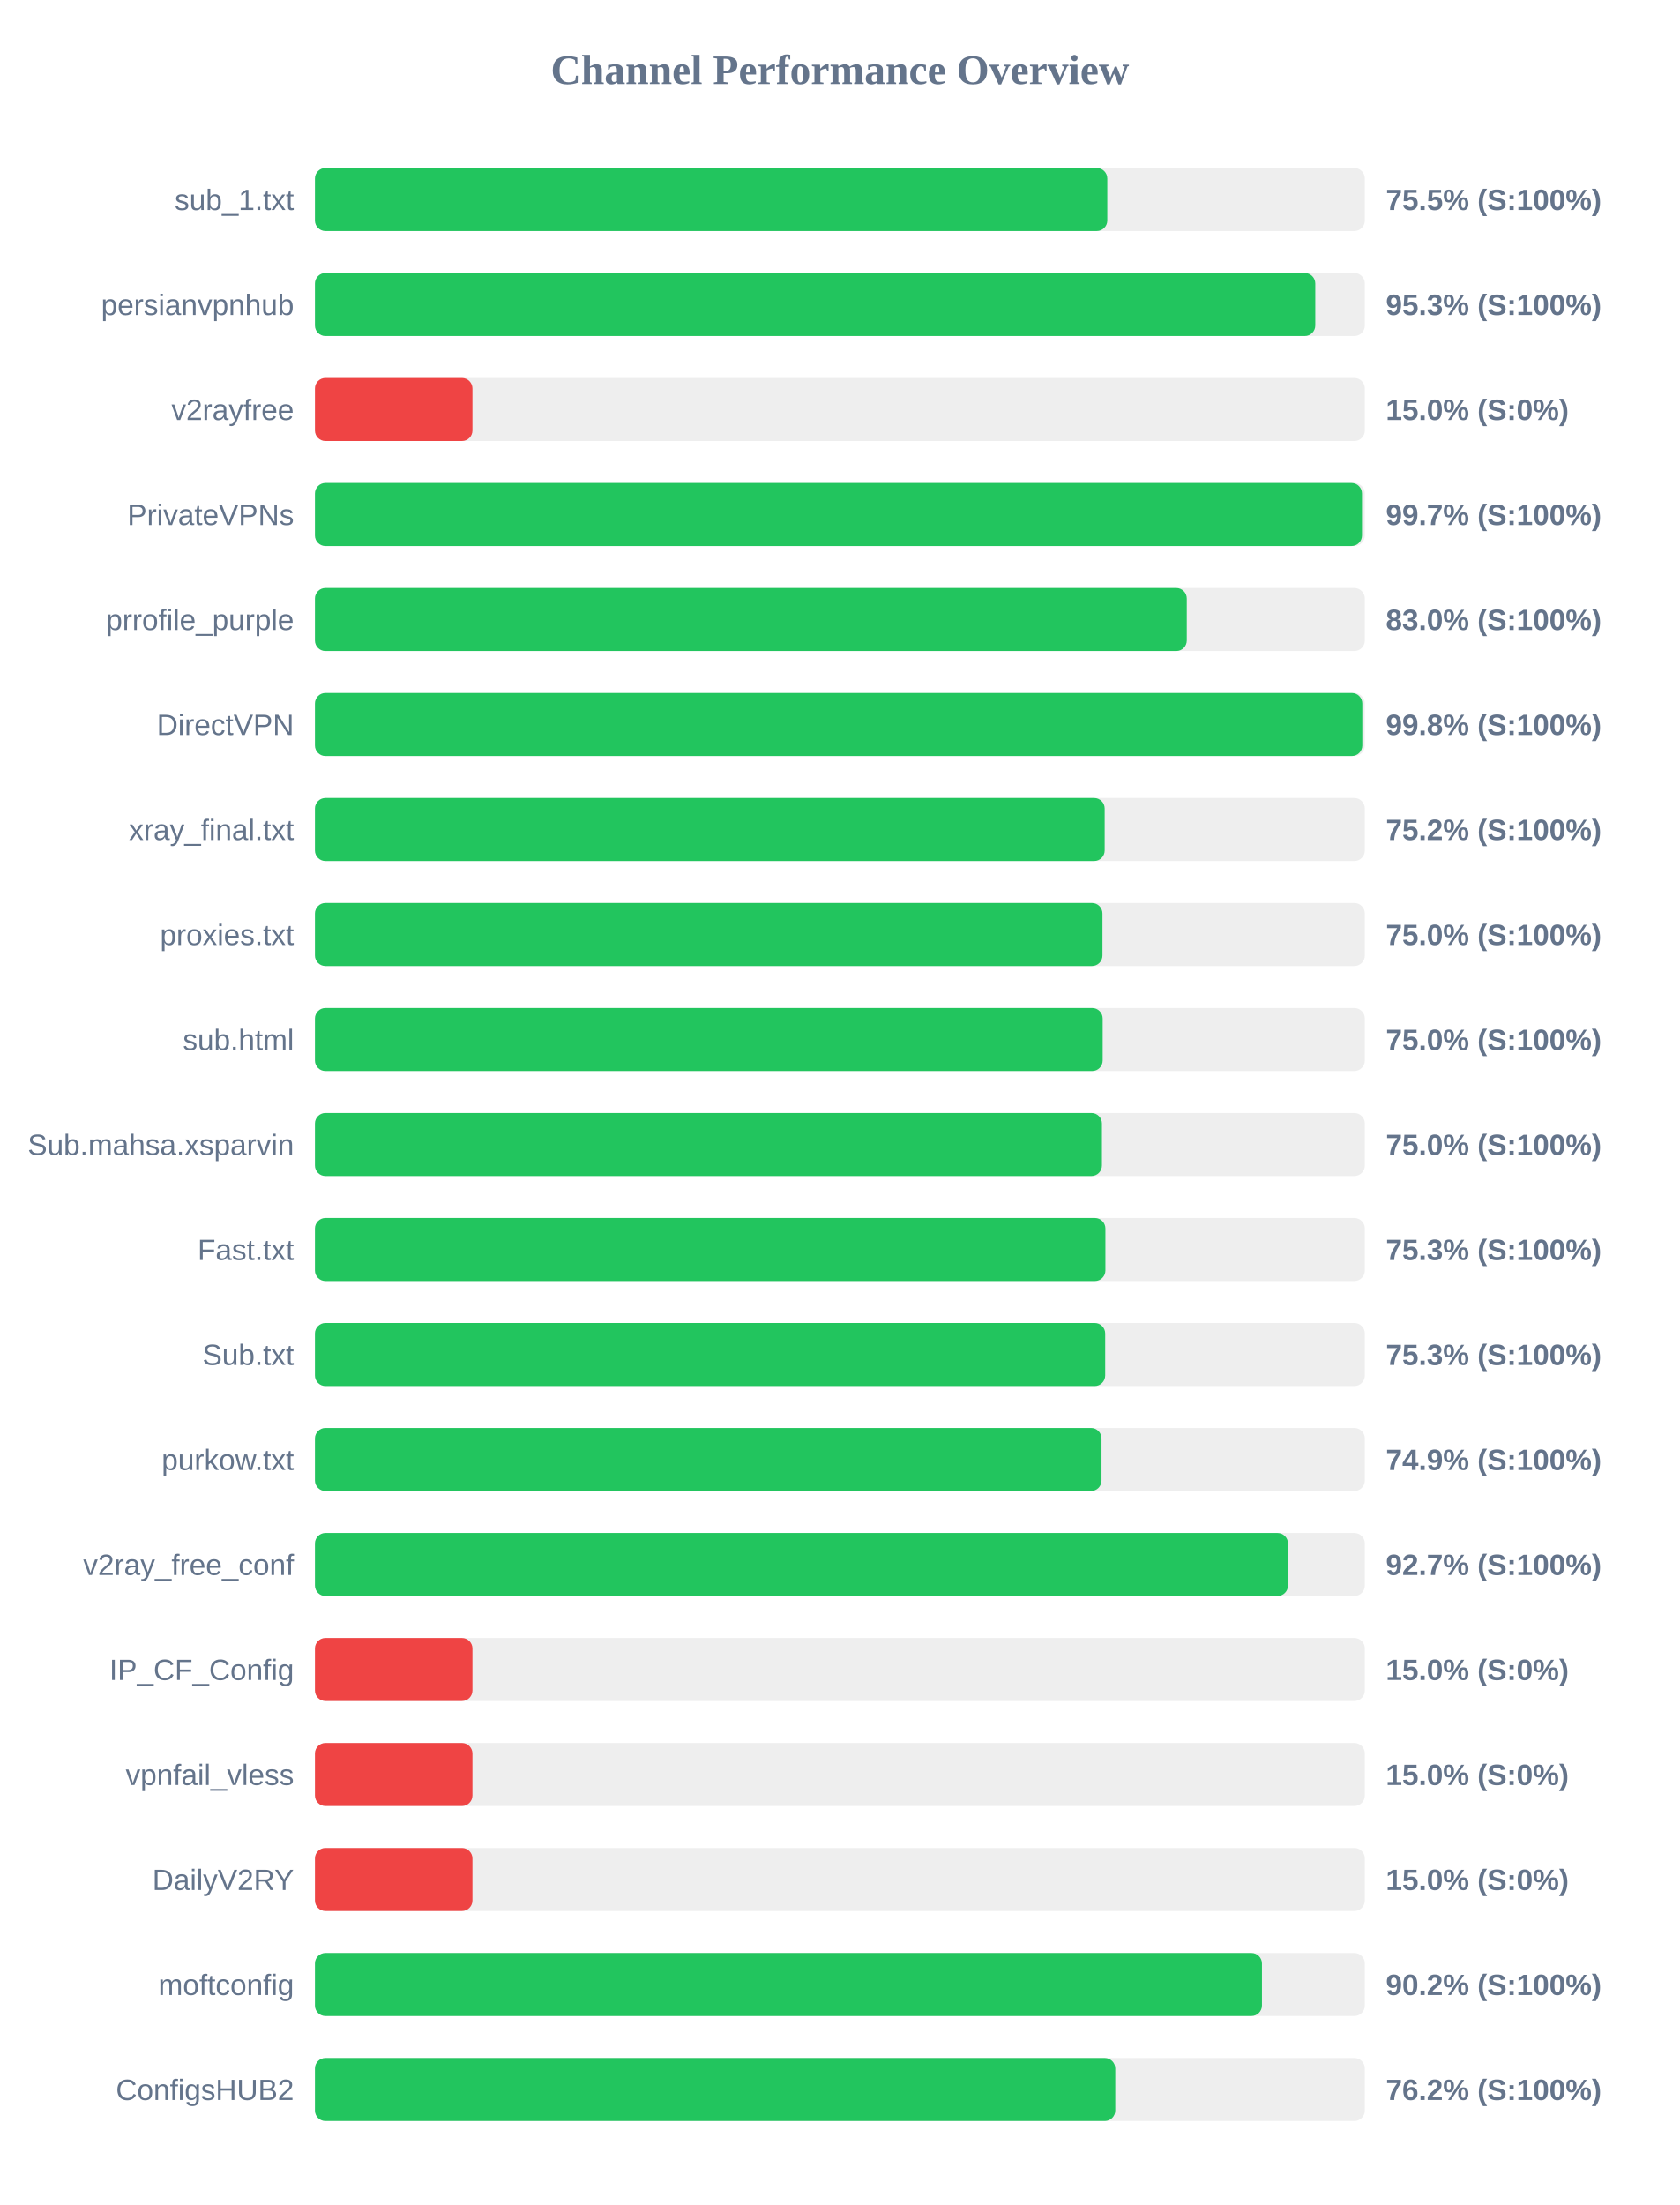
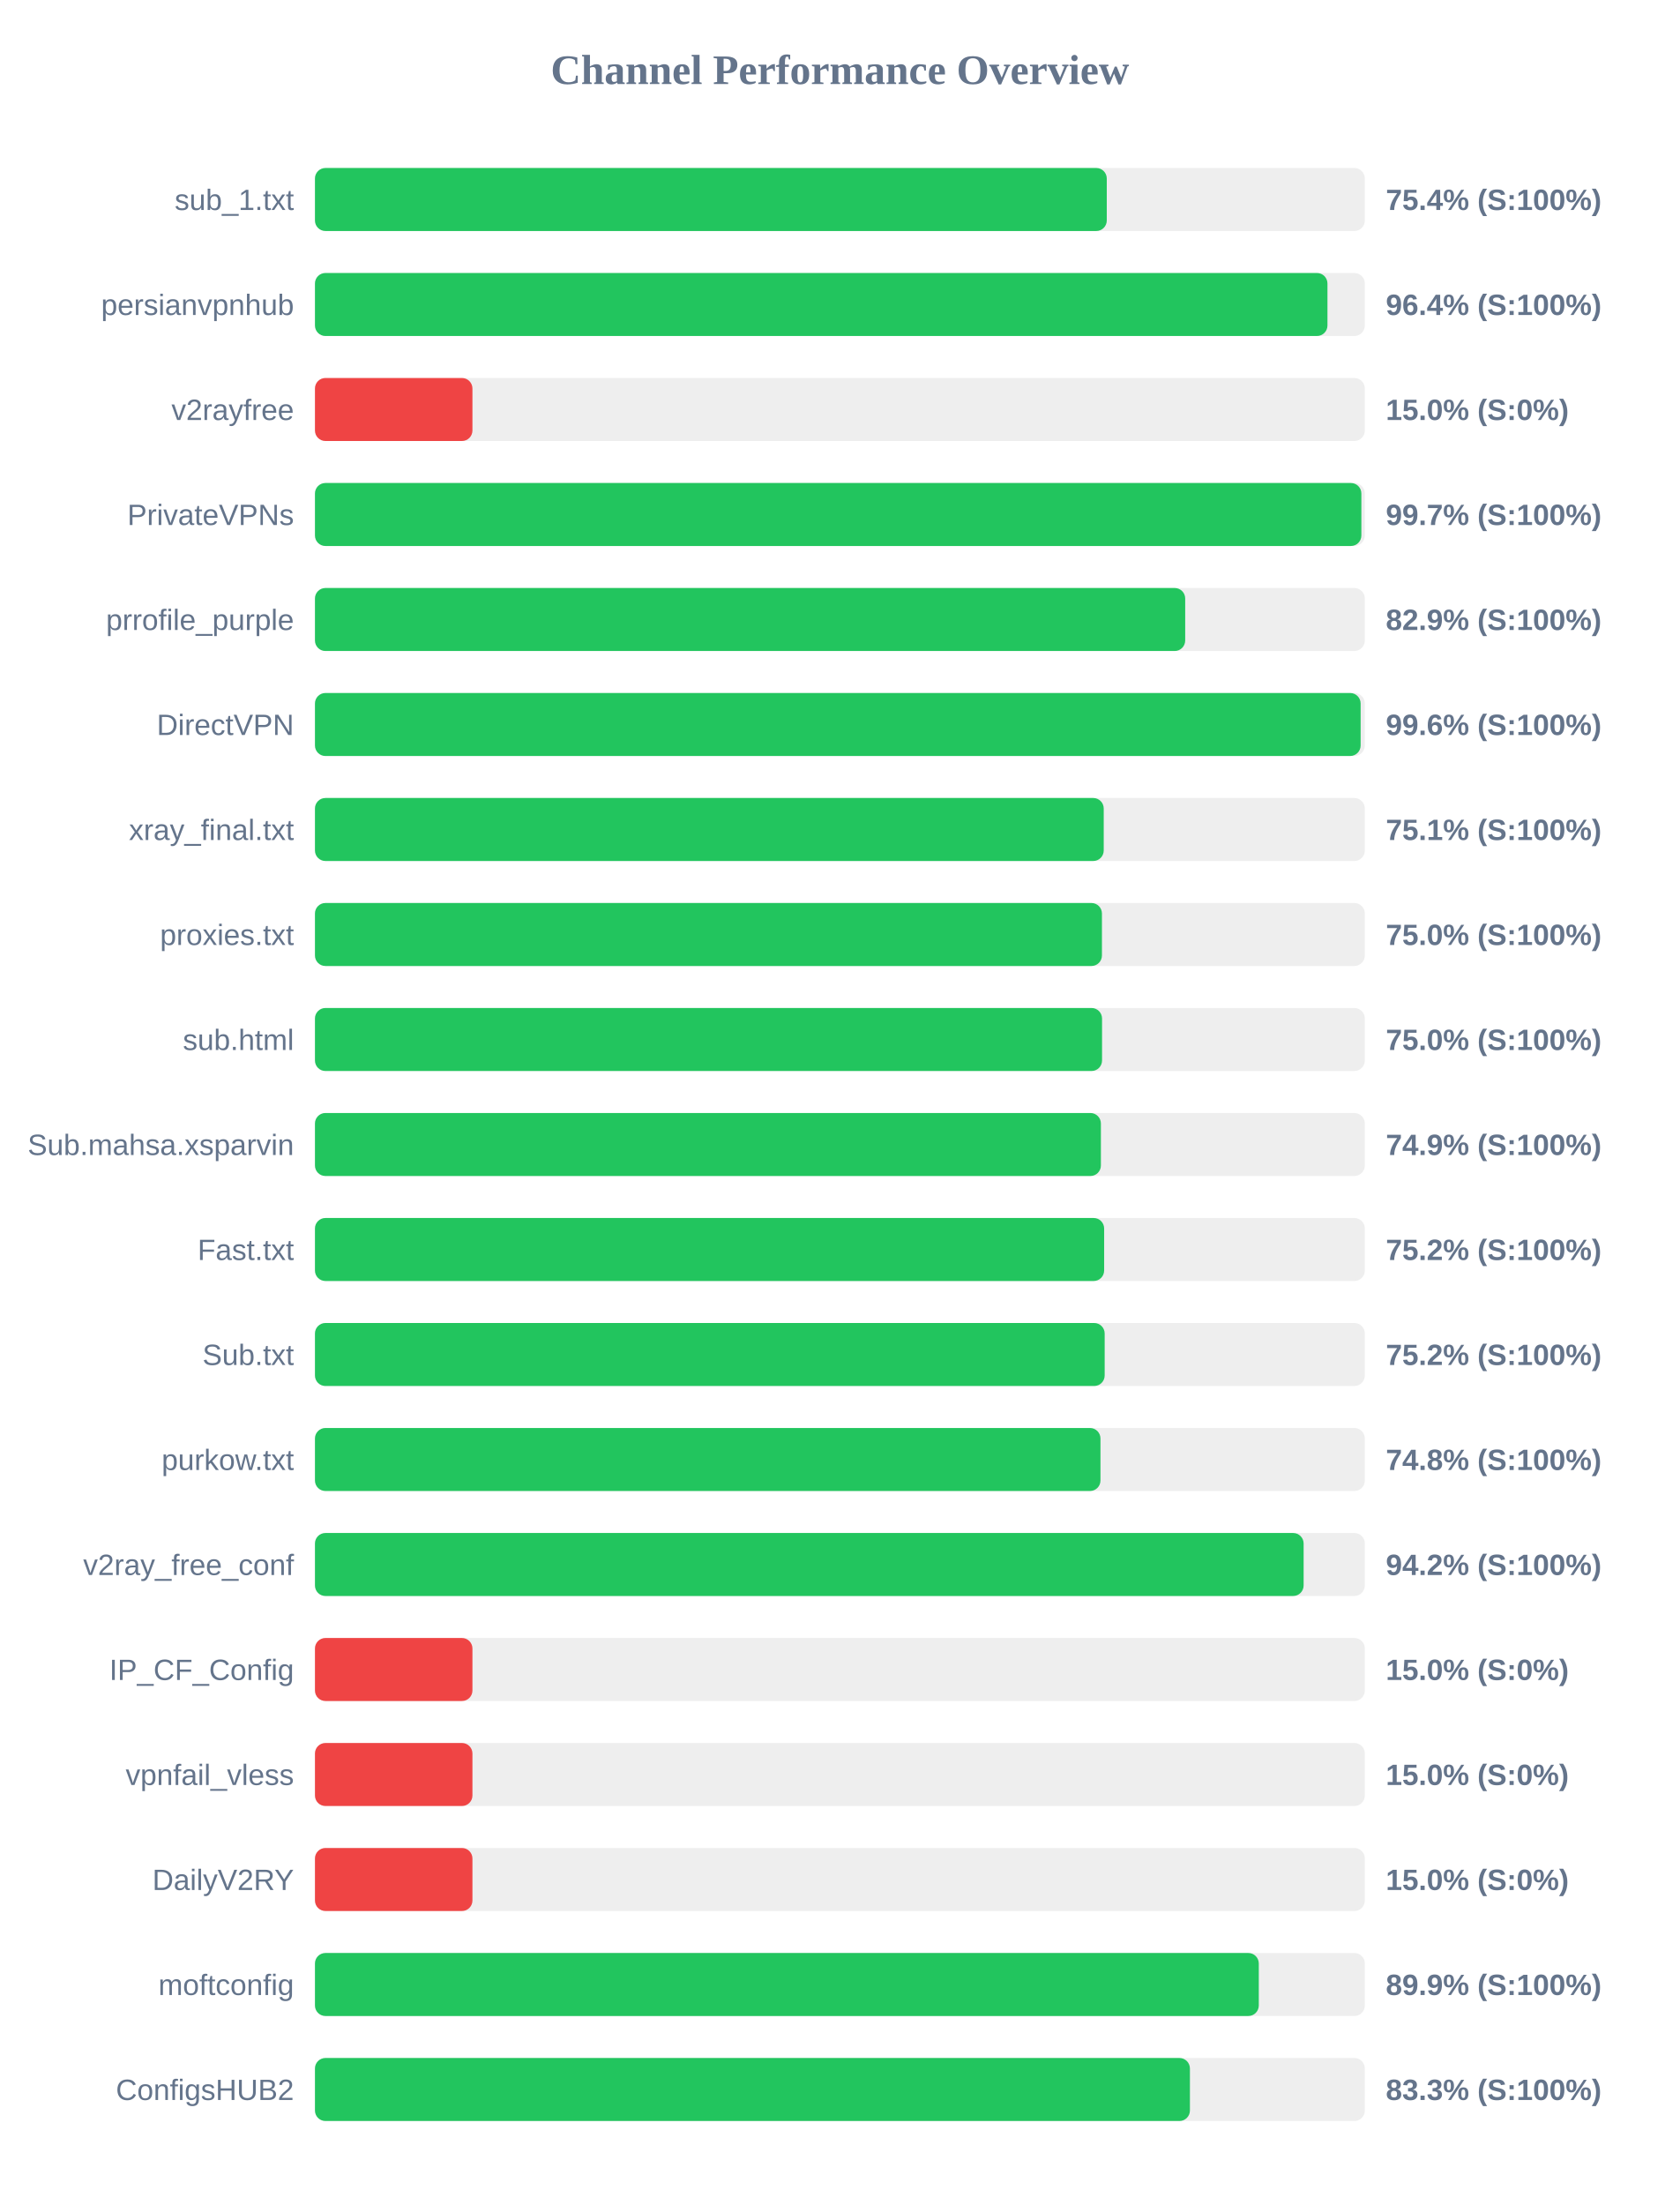
<svg xmlns="http://www.w3.org/2000/svg" width="800" height="1050" version="1.1">
  <style>
        .row { font: 14px Arial; fill: #64748b; }
        .score { font: bold 14px Arial; fill: #64748b; }
    </style>
  <text x="400" y="40" text-anchor="middle" font-size="20px" font-weight="bold" fill="#64748b">Channel Performance Overview</text>
  <rect x="150" y="80" width="500" height="30" fill="#eee" rx="5" />
-   <rect x="150" y="80" width="377.35" height="30" fill="#22c55e" rx="5" />
+   <rect x="150" y="80" width="377.1" height="30" fill="#22c55e" rx="5" />
  <text x="140" y="100" text-anchor="end" class="row">sub_1.txt</text>
-   <text x="660" y="100" text-anchor="start" class="score">75.5% (S:100%)</text>
+   <text x="660" y="100" text-anchor="start" class="score">75.4% (S:100%)</text>
  <rect x="150" y="130" width="500" height="30" fill="#eee" rx="5" />
-   <rect x="150" y="130" width="476.4" height="30" fill="#22c55e" rx="5" />
+   <rect x="150" y="130" width="482.2" height="30" fill="#22c55e" rx="5" />
  <text x="140" y="150" text-anchor="end" class="row">persianvpnhub</text>
-   <text x="660" y="150" text-anchor="start" class="score">95.3% (S:100%)</text>
+   <text x="660" y="150" text-anchor="start" class="score">96.4% (S:100%)</text>
  <rect x="150" y="180" width="500" height="30" fill="#eee" rx="5" />
  <rect x="150" y="180" width="75.0" height="30" fill="#ef4444" rx="5" />
  <text x="140" y="200" text-anchor="end" class="row">v2rayfree</text>
  <text x="660" y="200" text-anchor="start" class="score">15.0% (S:0%)</text>
  <rect x="150" y="230" width="500" height="30" fill="#eee" rx="5" />
-   <rect x="150" y="230" width="498.65" height="30" fill="#22c55e" rx="5" />
+   <rect x="150" y="230" width="498.35" height="30" fill="#22c55e" rx="5" />
  <text x="140" y="250" text-anchor="end" class="row">PrivateVPNs</text>
  <text x="660" y="250" text-anchor="start" class="score">99.7% (S:100%)</text>
  <rect x="150" y="280" width="500" height="30" fill="#eee" rx="5" />
-   <rect x="150" y="280" width="415.2" height="30" fill="#22c55e" rx="5" />
+   <rect x="150" y="280" width="414.45" height="30" fill="#22c55e" rx="5" />
  <text x="140" y="300" text-anchor="end" class="row">prrofile_purple</text>
-   <text x="660" y="300" text-anchor="start" class="score">83.0% (S:100%)</text>
+   <text x="660" y="300" text-anchor="start" class="score">82.9% (S:100%)</text>
  <rect x="150" y="330" width="500" height="30" fill="#eee" rx="5" />
-   <rect x="150" y="330" width="498.8" height="30" fill="#22c55e" rx="5" />
+   <rect x="150" y="330" width="498.0" height="30" fill="#22c55e" rx="5" />
  <text x="140" y="350" text-anchor="end" class="row">DirectVPN</text>
-   <text x="660" y="350" text-anchor="start" class="score">99.8% (S:100%)</text>
+   <text x="660" y="350" text-anchor="start" class="score">99.6% (S:100%)</text>
  <rect x="150" y="380" width="500" height="30" fill="#eee" rx="5" />
-   <rect x="150" y="380" width="376.1" height="30" fill="#22c55e" rx="5" />
+   <rect x="150" y="380" width="375.65" height="30" fill="#22c55e" rx="5" />
  <text x="140" y="400" text-anchor="end" class="row">xray_final.txt</text>
-   <text x="660" y="400" text-anchor="start" class="score">75.2% (S:100%)</text>
+   <text x="660" y="400" text-anchor="start" class="score">75.1% (S:100%)</text>
  <rect x="150" y="430" width="500" height="30" fill="#eee" rx="5" />
-   <rect x="150" y="430" width="375.05" height="30" fill="#22c55e" rx="5" />
+   <rect x="150" y="430" width="374.8" height="30" fill="#22c55e" rx="5" />
  <text x="140" y="450" text-anchor="end" class="row">proxies.txt</text>
  <text x="660" y="450" text-anchor="start" class="score">75.0% (S:100%)</text>
  <rect x="150" y="480" width="500" height="30" fill="#eee" rx="5" />
-   <rect x="150" y="480" width="375.15" height="30" fill="#22c55e" rx="5" />
+   <rect x="150" y="480" width="374.85" height="30" fill="#22c55e" rx="5" />
  <text x="140" y="500" text-anchor="end" class="row">sub.html</text>
  <text x="660" y="500" text-anchor="start" class="score">75.0% (S:100%)</text>
  <rect x="150" y="530" width="500" height="30" fill="#eee" rx="5" />
-   <rect x="150" y="530" width="374.8" height="30" fill="#22c55e" rx="5" />
+   <rect x="150" y="530" width="374.3" height="30" fill="#22c55e" rx="5" />
  <text x="140" y="550" text-anchor="end" class="row">Sub.mahsa.xsparvin</text>
-   <text x="660" y="550" text-anchor="start" class="score">75.0% (S:100%)</text>
+   <text x="660" y="550" text-anchor="start" class="score">74.9% (S:100%)</text>
  <rect x="150" y="580" width="500" height="30" fill="#eee" rx="5" />
-   <rect x="150" y="580" width="376.45" height="30" fill="#22c55e" rx="5" />
+   <rect x="150" y="580" width="375.85" height="30" fill="#22c55e" rx="5" />
  <text x="140" y="600" text-anchor="end" class="row">Fast.txt</text>
-   <text x="660" y="600" text-anchor="start" class="score">75.3% (S:100%)</text>
+   <text x="660" y="600" text-anchor="start" class="score">75.2% (S:100%)</text>
  <rect x="150" y="630" width="500" height="30" fill="#eee" rx="5" />
-   <rect x="150" y="630" width="376.35" height="30" fill="#22c55e" rx="5" />
+   <rect x="150" y="630" width="376.1" height="30" fill="#22c55e" rx="5" />
  <text x="140" y="650" text-anchor="end" class="row">Sub.txt</text>
-   <text x="660" y="650" text-anchor="start" class="score">75.3% (S:100%)</text>
+   <text x="660" y="650" text-anchor="start" class="score">75.2% (S:100%)</text>
  <rect x="150" y="680" width="500" height="30" fill="#eee" rx="5" />
-   <rect x="150" y="680" width="374.6" height="30" fill="#22c55e" rx="5" />
+   <rect x="150" y="680" width="374.1" height="30" fill="#22c55e" rx="5" />
  <text x="140" y="700" text-anchor="end" class="row">purkow.txt</text>
-   <text x="660" y="700" text-anchor="start" class="score">74.9% (S:100%)</text>
+   <text x="660" y="700" text-anchor="start" class="score">74.8% (S:100%)</text>
  <rect x="150" y="730" width="500" height="30" fill="#eee" rx="5" />
-   <rect x="150" y="730" width="463.4" height="30" fill="#22c55e" rx="5" />
+   <rect x="150" y="730" width="470.85" height="30" fill="#22c55e" rx="5" />
  <text x="140" y="750" text-anchor="end" class="row">v2ray_free_conf</text>
-   <text x="660" y="750" text-anchor="start" class="score">92.7% (S:100%)</text>
+   <text x="660" y="750" text-anchor="start" class="score">94.2% (S:100%)</text>
  <rect x="150" y="780" width="500" height="30" fill="#eee" rx="5" />
  <rect x="150" y="780" width="75.0" height="30" fill="#ef4444" rx="5" />
  <text x="140" y="800" text-anchor="end" class="row">IP_CF_Config</text>
  <text x="660" y="800" text-anchor="start" class="score">15.0% (S:0%)</text>
  <rect x="150" y="830" width="500" height="30" fill="#eee" rx="5" />
  <rect x="150" y="830" width="75.0" height="30" fill="#ef4444" rx="5" />
  <text x="140" y="850" text-anchor="end" class="row">vpnfail_vless</text>
  <text x="660" y="850" text-anchor="start" class="score">15.0% (S:0%)</text>
  <rect x="150" y="880" width="500" height="30" fill="#eee" rx="5" />
  <rect x="150" y="880" width="75.0" height="30" fill="#ef4444" rx="5" />
  <text x="140" y="900" text-anchor="end" class="row">DailyV2RY</text>
  <text x="660" y="900" text-anchor="start" class="score">15.0% (S:0%)</text>
  <rect x="150" y="930" width="500" height="30" fill="#eee" rx="5" />
-   <rect x="150" y="930" width="451.0" height="30" fill="#22c55e" rx="5" />
+   <rect x="150" y="930" width="449.5" height="30" fill="#22c55e" rx="5" />
  <text x="140" y="950" text-anchor="end" class="row">moftconfig</text>
-   <text x="660" y="950" text-anchor="start" class="score">90.2% (S:100%)</text>
+   <text x="660" y="950" text-anchor="start" class="score">89.9% (S:100%)</text>
  <rect x="150" y="980" width="500" height="30" fill="#eee" rx="5" />
-   <rect x="150" y="980" width="381.15" height="30" fill="#22c55e" rx="5" />
+   <rect x="150" y="980" width="416.7" height="30" fill="#22c55e" rx="5" />
  <text x="140" y="1000" text-anchor="end" class="row">ConfigsHUB2</text>
-   <text x="660" y="1000" text-anchor="start" class="score">76.2% (S:100%)</text>
+   <text x="660" y="1000" text-anchor="start" class="score">83.3% (S:100%)</text>
</svg>
